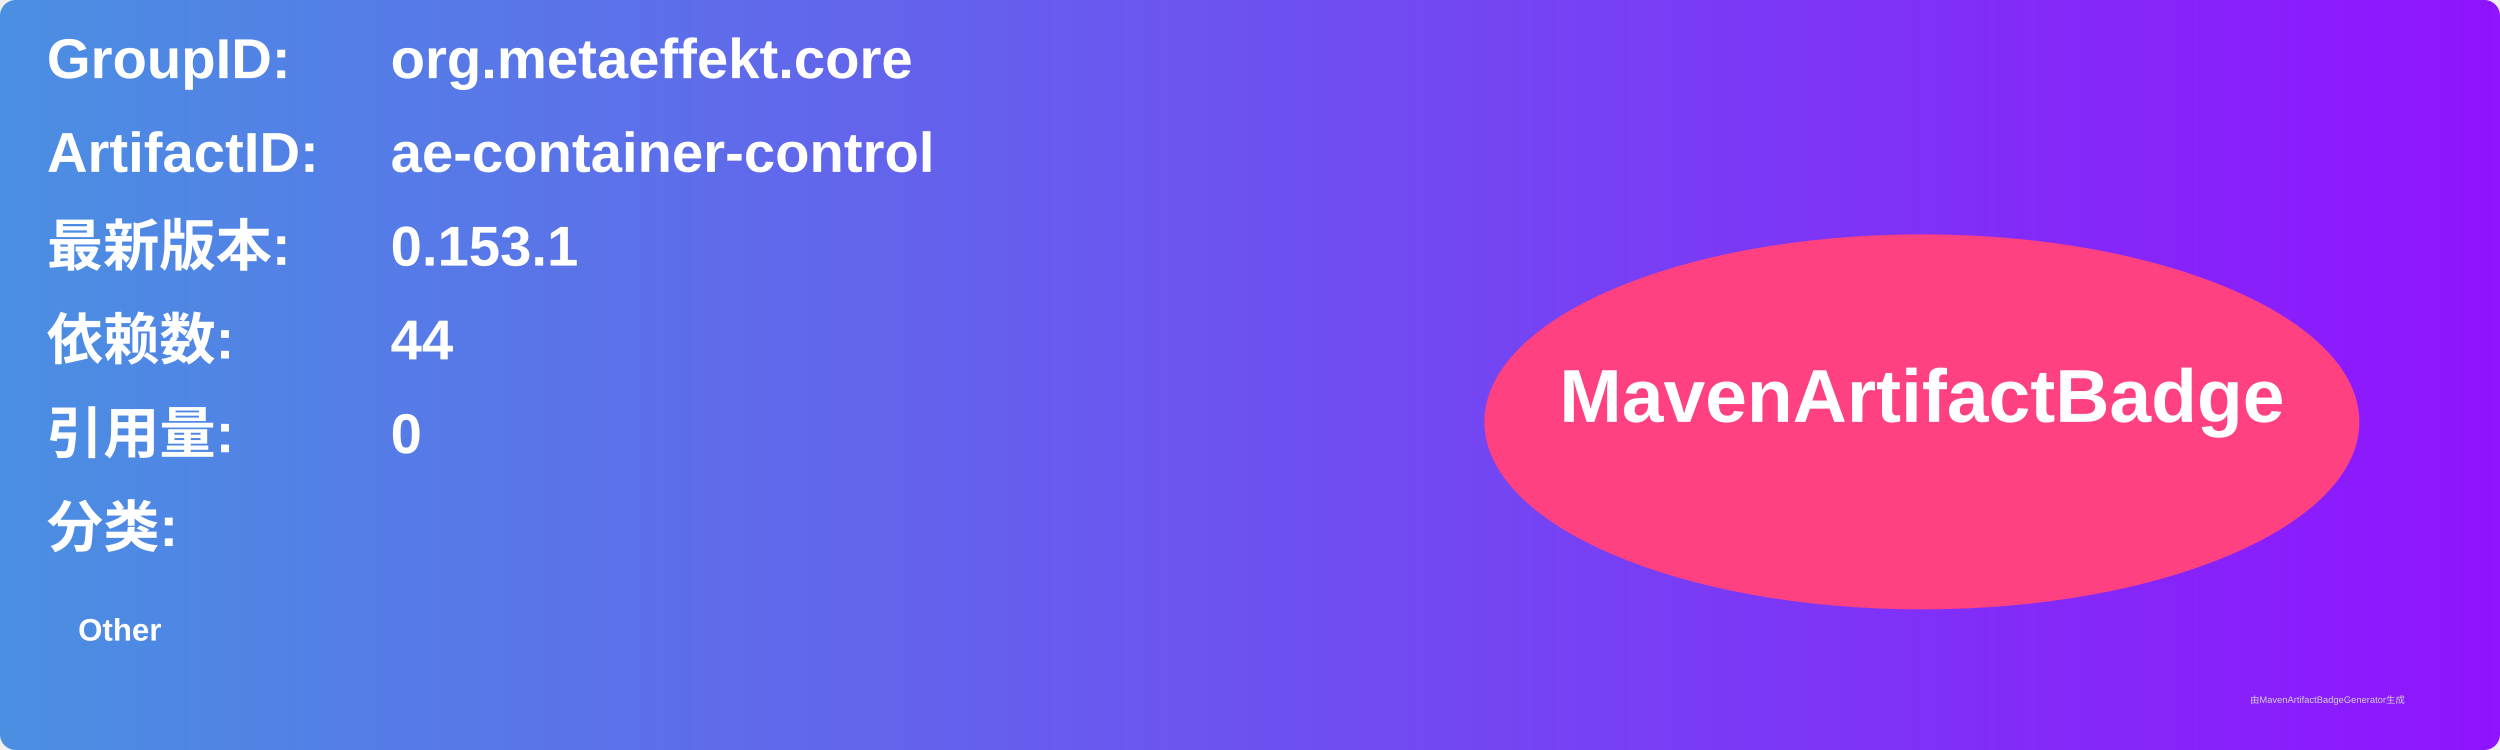
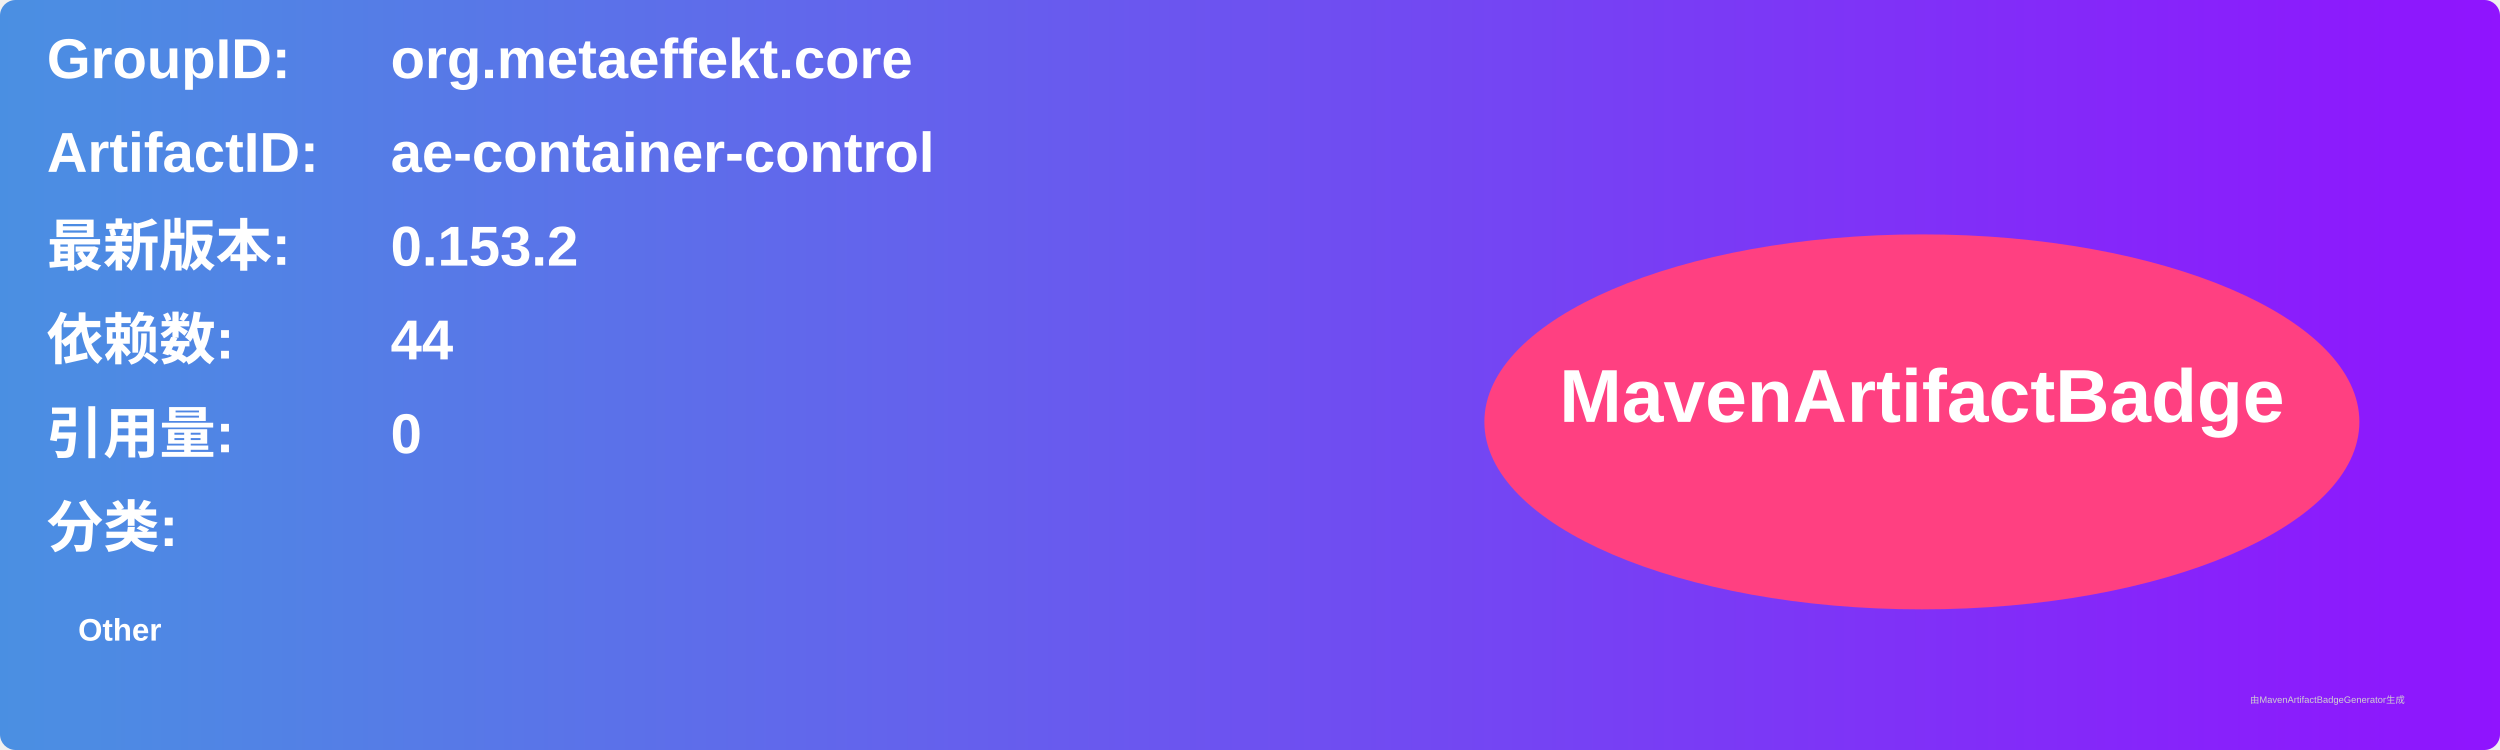
<svg xmlns="http://www.w3.org/2000/svg" width="800" height="240" viewBox="0 0 800 240">
  <linearGradient id="grad" x1="0%" y1="0%" x2="100%" y2="0%">
    <stop offset="0%" stop-color="#4a90e2" />
    <stop offset="100%" stop-color="#9013fe" />
  </linearGradient>
  <rect width="100%" height="100%" rx="5" ry="5" fill="url(#grad)" />
  <g transform="translate(15, 15)">
    <text x="0" y="10" font-family="Arial" font-size="18" fill="white" font-weight="bold" width="260">GroupID:</text>
    <text x="110" y="10" font-family="Arial" font-size="18" fill="white" font-weight="bold" width="460">org.metaeffekt.core</text>
    <text x="0" y="40" font-family="Arial" font-size="18" fill="white" font-weight="bold" width="260">ArtifactID:</text>
    <text x="110" y="40" font-family="Arial" font-size="18" fill="white" font-weight="bold" width="460">ae-container-control</text>
    <text x="0" y="70" font-family="Arial" font-size="18" fill="white" font-weight="bold">最新版本:</text>
    <text x="110" y="70" font-family="Arial" font-size="18" fill="white" font-weight="bold">
-       <tspan font-weight="bold">0.153.1</tspan>
+       <tspan font-weight="bold">0.153.2</tspan>
    </text>
    <text x="0" y="100" font-family="Arial" font-size="18" fill="white" font-weight="bold">依赖数: </text>
    <text x="110" y="100" font-family="Arial" font-size="18" fill="white">
      <tspan font-weight="bold">44</tspan>
    </text>
    <text x="0" y="130" font-family="Arial" font-size="18" fill="white" font-weight="bold">引用量: </text>
    <text x="110" y="130" font-family="Arial" font-size="18" fill="white">
      <tspan font-weight="bold">0</tspan>
    </text>
    <text x="0" y="160" font-family="Arial" font-size="18" fill="white" font-weight="bold">分类:</text>
    <text x="10" y="190" font-family="Arial" font-size="10" fill="white">
      <tspan font-weight="bold">Other</tspan>
    </text>
    <ellipse cx="600" cy="120" rx="140" ry="60" fill="#ff4081" />
    <text x="600" y="120" text-anchor="middle" font-family="Arial" font-size="24" fill="white" font-weight="bold">MavenArtifactBadge</text>
  </g>
  <text x="720" y="225" font-family="Arial" font-size="3" fill="#d0d0d0">由MavenArtifactBadgeGenerator生成</text>
</svg>
